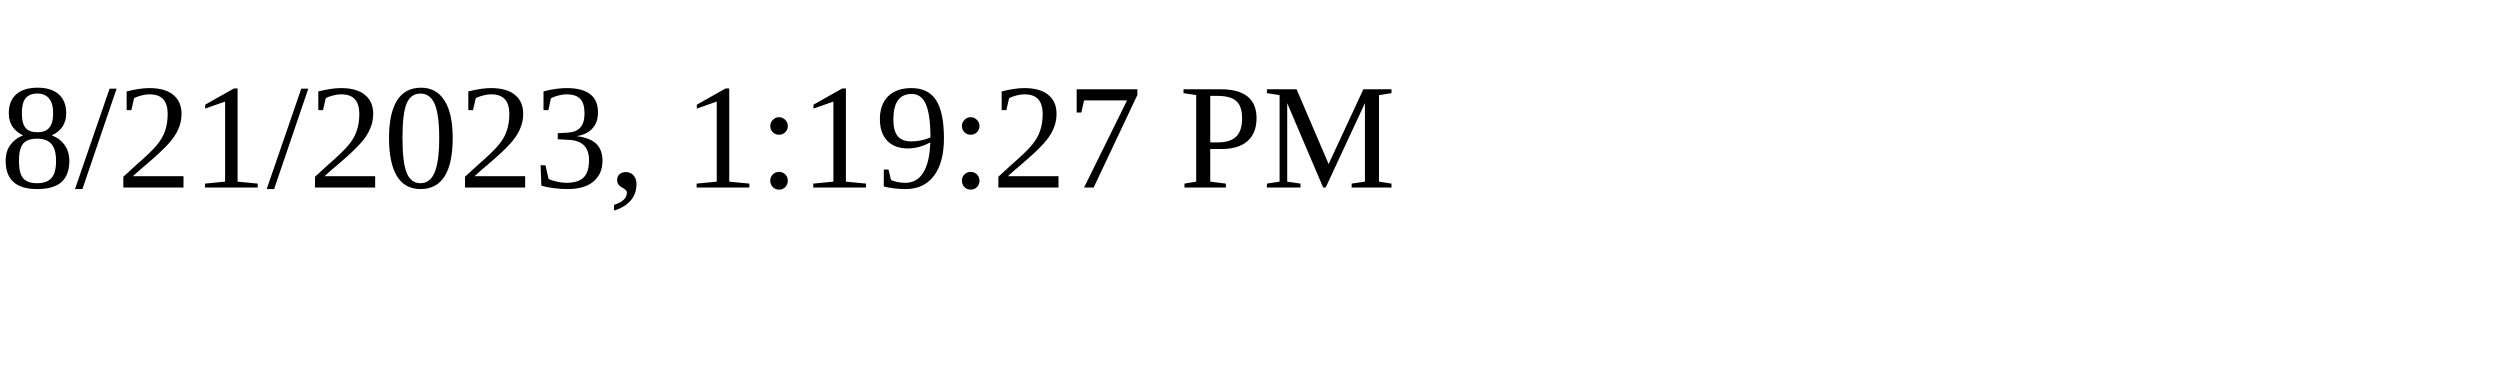
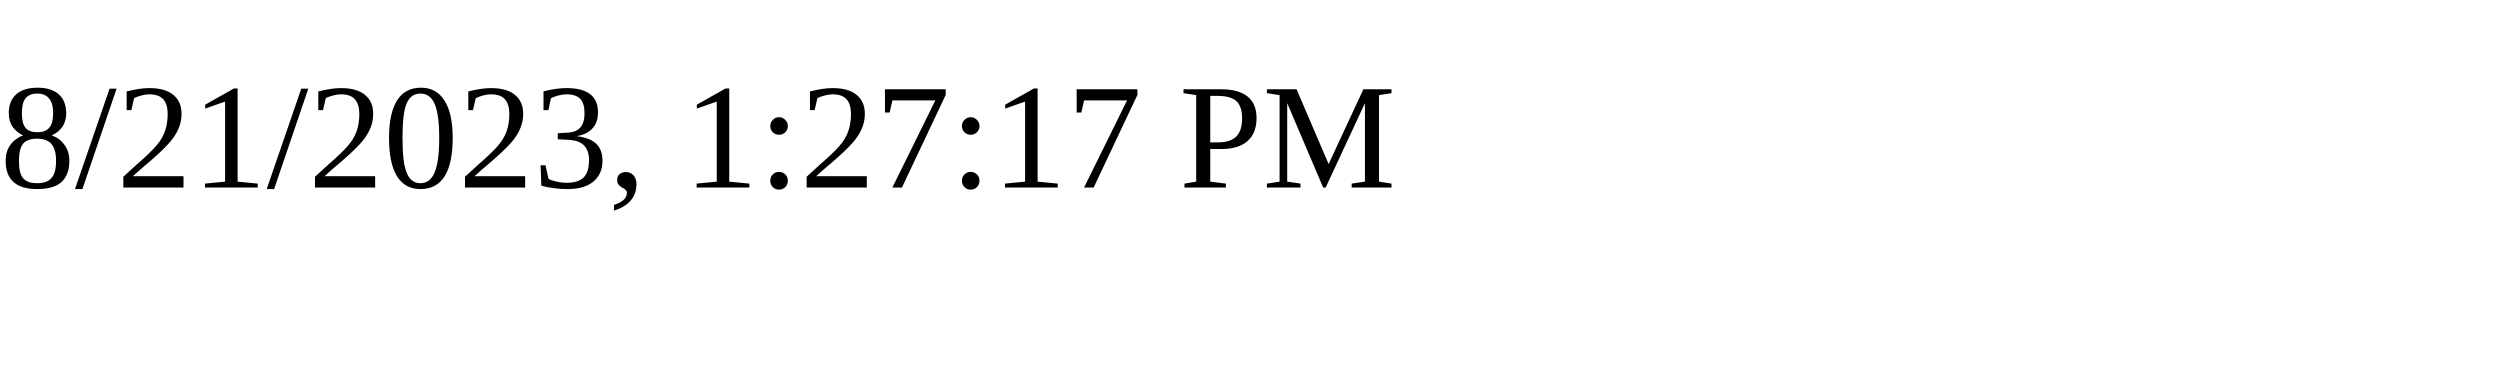
<svg xmlns="http://www.w3.org/2000/svg" height="30" width="200">
-   <text x="0" y="15">8/21/2023, 1:19:27 PM</text>
+   <text x="0" y="15">8/21/2023, 1:27:17 PM</text>
</svg>
